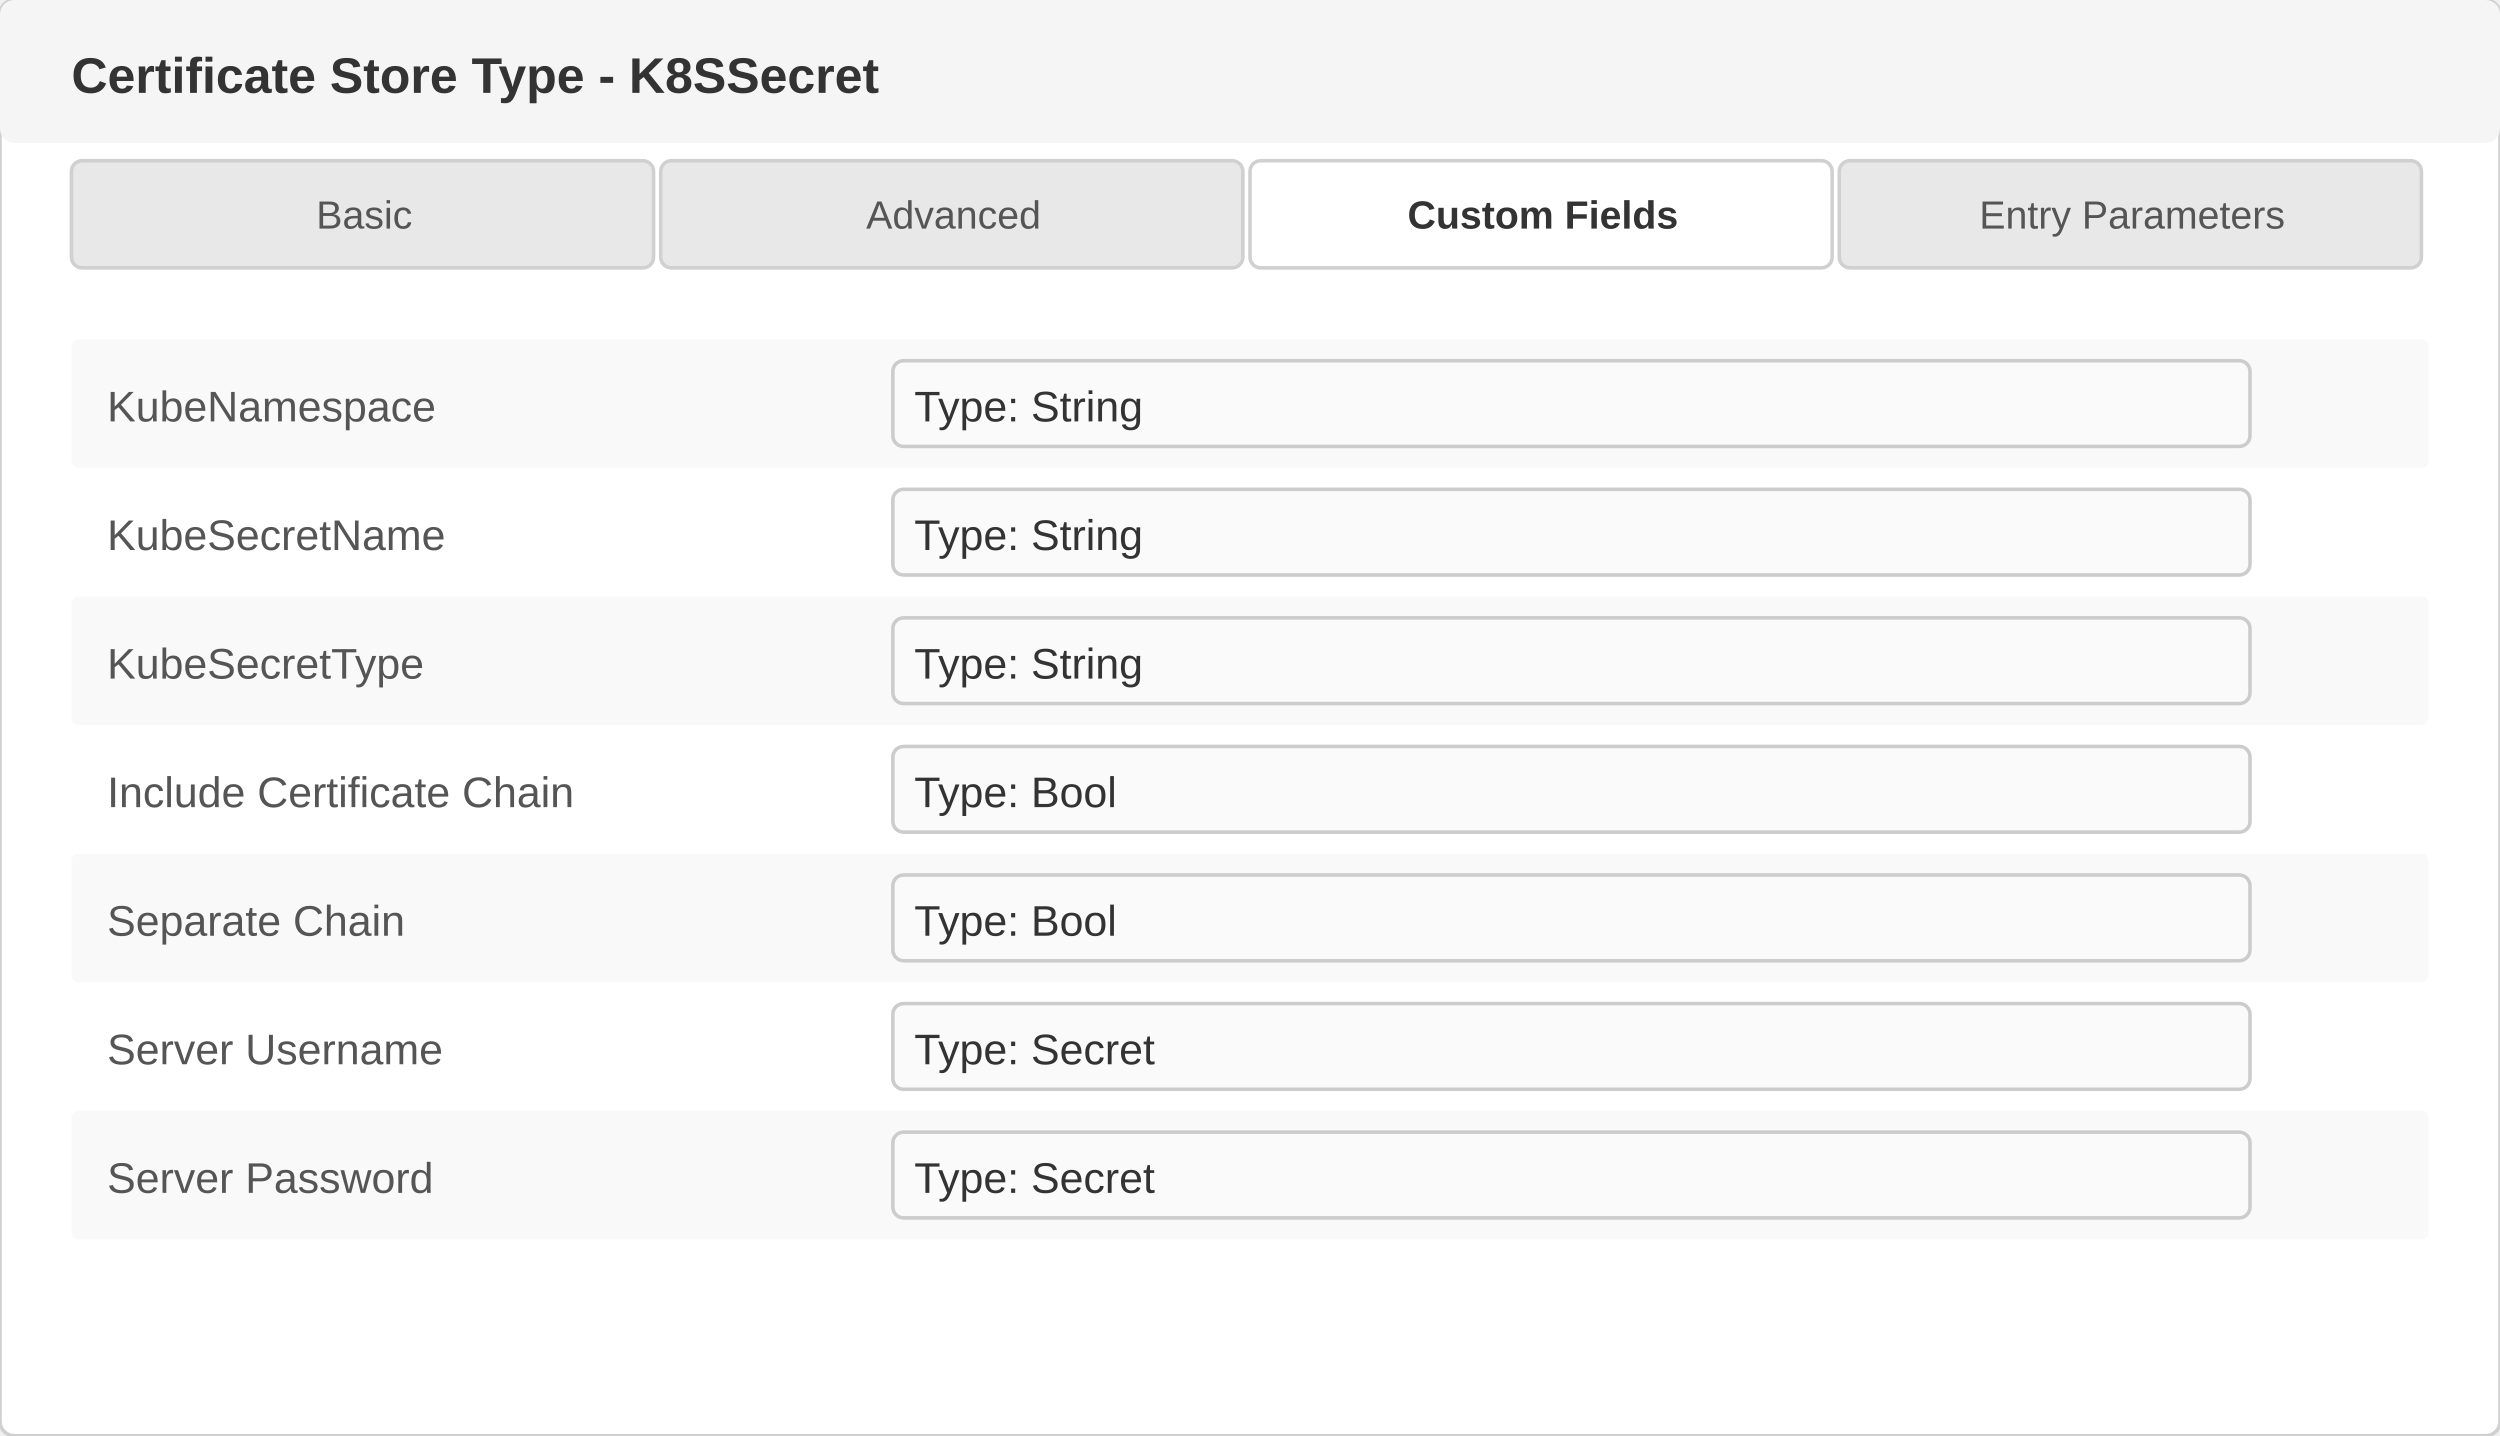
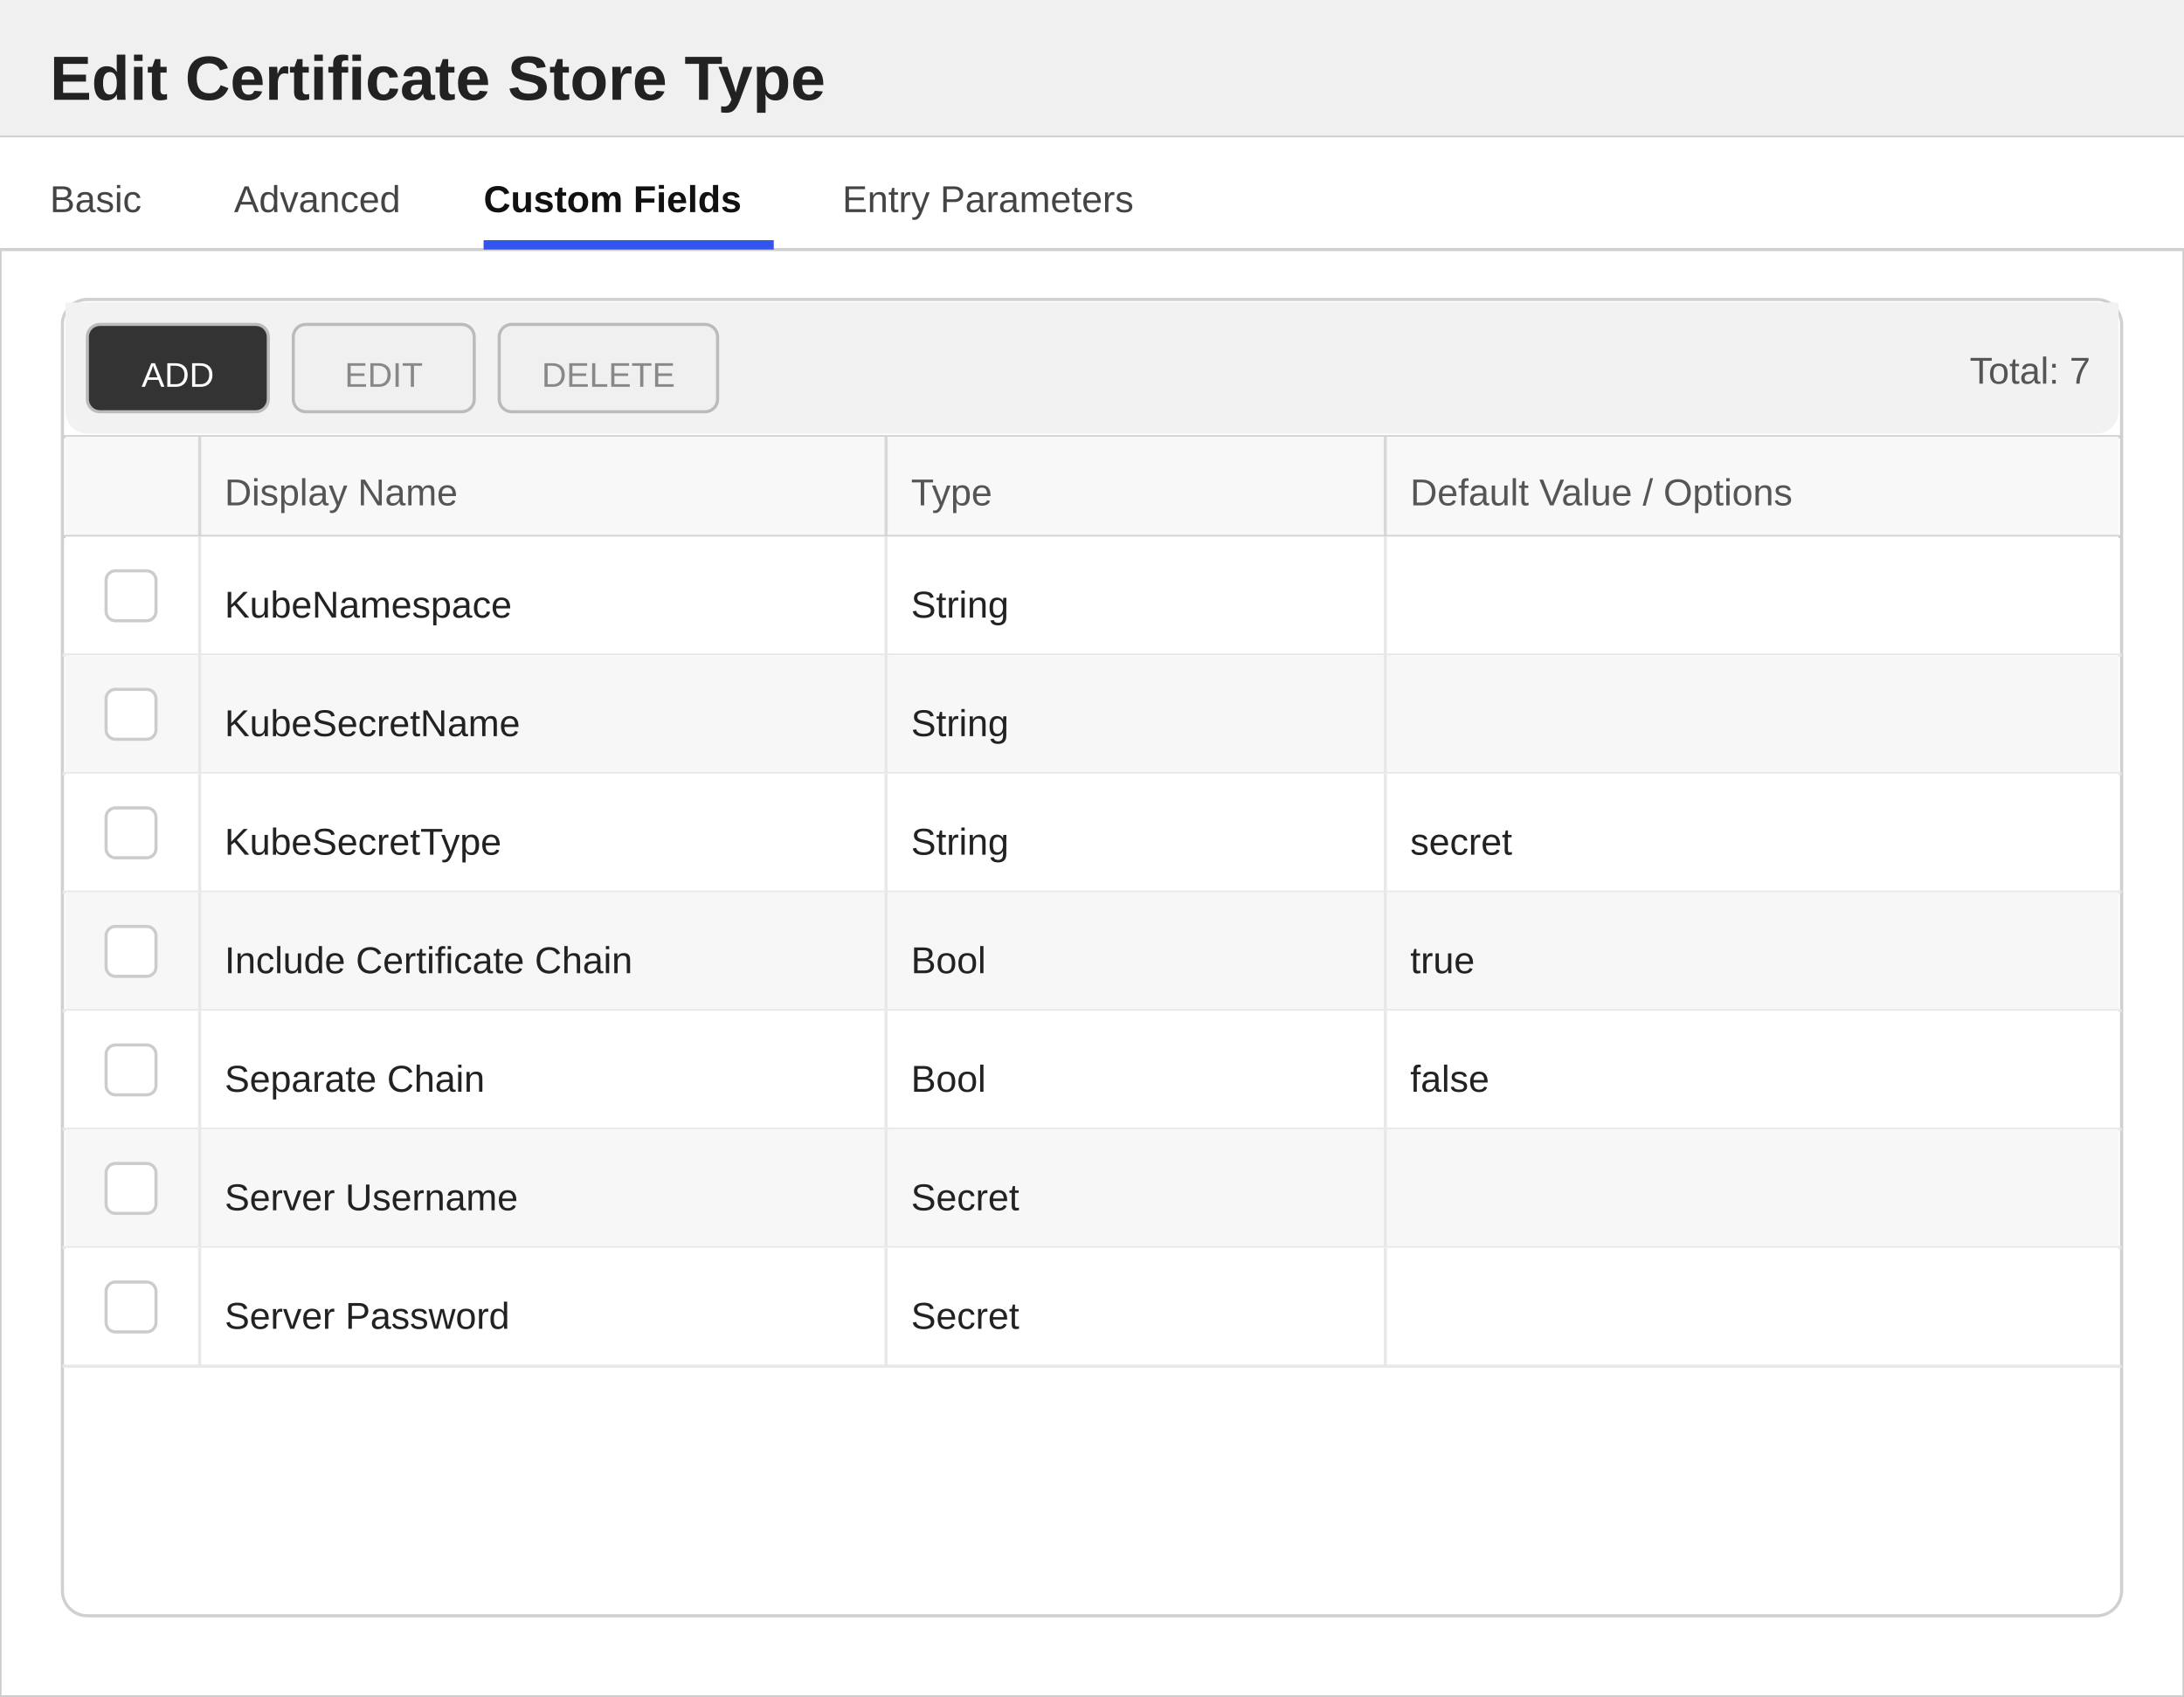
- <svg xmlns="http://www.w3.org/2000/svg" width="700" height="402" viewBox="0 0 700 402">
+ <svg xmlns="http://www.w3.org/2000/svg" width="700" height="544" viewBox="0 0 700 544">
  <defs>
    <style>
-                         text { font-family: 'Segoe UI', Arial, sans-serif; }
-                         .title { font-size: 14px; font-weight: 600; fill: #333; }
-                         .label { font-size: 12px; fill: #555; }
-                         .value { font-size: 12px; fill: #333; }
-                         .tab-text { font-size: 11px; fill: #555; }
-                         .tab-active { font-size: 11px; fill: #333; font-weight: 600; }
-                     </style>
+         text { font-family: 'Segoe UI', Arial, sans-serif; }
+         .title { font-size: 20px; font-weight: 600; fill: #222222; }
+         .section-header { font-size: 13px; font-weight: 600; fill: #333333; }
+         .label { font-size: 12px; fill: #555555; }
+         .value { font-size: 12px; fill: #222222; }
+         .tab-text { font-size: 12px; fill: #444444; }
+         .tab-active { font-size: 12px; fill: #111111; font-weight: 600; }
+     </style>
  </defs>
-   <rect x="0" y="0" width="700" height="402" fill="#ffffff" stroke="#d0d0d0" rx="4" />
-   <rect x="0" y="0" width="700" height="40" fill="#f5f5f5" rx="4" />
-   <text x="20" y="26" class="title">Certificate Store Type - K8SSecret</text>
+   <rect x="0" y="0" width="700" height="544" fill="#ffffff" stroke="#cccccc" stroke-width="1" />
+   <rect x="0" y="0" width="700" height="44" fill="#f0f0f0" />
+   <line x1="0" y1="44" x2="700" y2="44" stroke="#cccccc" stroke-width="1" />
+   <text x="16" y="32" class="title">Edit Certificate Store Type</text>
  <g>
-     <rect x="20" y="45" width="163" height="30" fill="#e8e8e8" stroke="#d0d0d0" rx="3" />
-     <text x="102" y="64" text-anchor="middle" class="tab-text">Basic</text>
-     <rect x="185" y="45" width="163" height="30" fill="#e8e8e8" stroke="#d0d0d0" rx="3" />
-     <text x="267" y="64" text-anchor="middle" class="tab-text">Advanced</text>
-     <rect x="350" y="45" width="163" height="30" fill="#ffffff" stroke="#d0d0d0" rx="3" />
-     <text x="432" y="64" text-anchor="middle" class="tab-active">Custom Fields</text>
-     <rect x="515" y="45" width="163" height="30" fill="#e8e8e8" stroke="#d0d0d0" rx="3" />
-     <text x="597" y="64" text-anchor="middle" class="tab-text">Entry Parameters</text>
+     <rect x="0" y="44" width="700" height="36" fill="#ffffff" />
+     <line x1="0" y1="80" x2="700" y2="80" stroke="#d0d0d0" stroke-width="1" />
+     <text x="16" y="68" class="tab-text">Basic</text>
+     <text x="75" y="68" class="tab-text">Advanced</text>
+     <text x="155" y="68" class="tab-active">Custom Fields</text>
+     <rect x="155" y="77" width="93" height="3" fill="#3355ee" />
+     <text x="270" y="68" class="tab-text">Entry Parameters</text>
  </g>
-   <g>
-     <rect x="20" y="95" width="660" height="36" fill="#f9f9f9" rx="2" />
-     <text x="30" y="118" class="label">KubeNamespace</text>
-     <rect x="250" y="101" width="380" height="24" fill="#fafafa" stroke="#cccccc" rx="3" />
-     <text x="256" y="118" class="value">Type: String</text>
-     <text x="30" y="154" class="label">KubeSecretName</text>
-     <rect x="250" y="137" width="380" height="24" fill="#fafafa" stroke="#cccccc" rx="3" />
-     <text x="256" y="154" class="value">Type: String</text>
-     <rect x="20" y="167" width="660" height="36" fill="#f9f9f9" rx="2" />
-     <text x="30" y="190" class="label">KubeSecretType</text>
-     <rect x="250" y="173" width="380" height="24" fill="#fafafa" stroke="#cccccc" rx="3" />
-     <text x="256" y="190" class="value">Type: String</text>
-     <text x="30" y="226" class="label">Include Certificate Chain</text>
-     <rect x="250" y="209" width="380" height="24" fill="#fafafa" stroke="#cccccc" rx="3" />
-     <text x="256" y="226" class="value">Type: Bool</text>
-     <rect x="20" y="239" width="660" height="36" fill="#f9f9f9" rx="2" />
-     <text x="30" y="262" class="label">Separate Chain</text>
-     <rect x="250" y="245" width="380" height="24" fill="#fafafa" stroke="#cccccc" rx="3" />
-     <text x="256" y="262" class="value">Type: Bool</text>
-     <text x="30" y="298" class="label">Server Username</text>
-     <rect x="250" y="281" width="380" height="24" fill="#fafafa" stroke="#cccccc" rx="3" />
-     <text x="256" y="298" class="value">Type: Secret</text>
-     <rect x="20" y="311" width="660" height="36" fill="#f9f9f9" rx="2" />
-     <text x="30" y="334" class="label">Server Password</text>
-     <rect x="250" y="317" width="380" height="24" fill="#fafafa" stroke="#cccccc" rx="3" />
-     <text x="256" y="334" class="value">Type: Secret</text>
-   </g>
+   <rect x="20" y="96" width="660" height="422" fill="#ffffff" stroke="#d0d0d0" rx="8" />
+   <rect x="21" y="97" width="658" height="8" fill="#f2f2f2" />
+   <rect x="21" y="97" width="658" height="42" fill="#f2f2f2" rx="7" />
+   <rect x="28" y="104" width="58" height="28" fill="#333333" stroke="#bbbbbb" rx="4" />
+   <text x="57" y="124" text-anchor="middle" fill="#ffffff" font-size="11" font-family="'Segoe UI', Arial, sans-serif">ADD</text>
+   <rect x="94" y="104" width="58" height="28" fill="#f0f0f0" stroke="#bbbbbb" rx="4" />
+   <text x="123" y="124" text-anchor="middle" fill="#888888" font-size="11" font-family="'Segoe UI', Arial, sans-serif">EDIT</text>
+   <rect x="160" y="104" width="70" height="28" fill="#f0f0f0" stroke="#bbbbbb" rx="4" />
+   <text x="195" y="124" text-anchor="middle" fill="#888888" font-size="11" font-family="'Segoe UI', Arial, sans-serif">DELETE</text>
+   <text x="670" y="123" text-anchor="end" class="label">Total: 7</text>
+   <line x1="20" y1="140" x2="680" y2="140" stroke="#d0d0d0" stroke-width="1" />
+   <rect x="21" y="140" width="658" height="32" fill="#f8f8f8" />
+   <text x="72" y="162" class="label">Display Name</text>
+   <text x="292" y="162" class="label">Type</text>
+   <text x="452" y="162" class="label">Default Value / Options</text>
+   <line x1="64" y1="140" x2="64" y2="172" stroke="#d8d8d8" stroke-width="1" />
+   <line x1="284" y1="140" x2="284" y2="172" stroke="#d8d8d8" stroke-width="1" />
+   <line x1="444" y1="140" x2="444" y2="172" stroke="#d8d8d8" stroke-width="1" />
+   <line x1="20" y1="172" x2="680" y2="172" stroke="#d0d0d0" stroke-width="1" />
+   <rect x="21" y="172" width="658" height="38" fill="#ffffff" />
+   <line x1="20" y1="210" x2="680" y2="210" stroke="#e8e8e8" stroke-width="1" />
+   <line x1="64" y1="172" x2="64" y2="210" stroke="#e8e8e8" stroke-width="1" />
+   <line x1="284" y1="172" x2="284" y2="210" stroke="#e8e8e8" stroke-width="1" />
+   <line x1="444" y1="172" x2="444" y2="210" stroke="#e8e8e8" stroke-width="1" />
+   <rect x="34" y="183" width="16" height="16" fill="#ffffff" stroke="#cccccc" rx="3" />
+   <text x="72" y="198" class="value">KubeNamespace</text>
+   <text x="292" y="198" class="value">String</text>
+   <rect x="21" y="210" width="658" height="38" fill="#f7f7f7" />
+   <line x1="20" y1="248" x2="680" y2="248" stroke="#e8e8e8" stroke-width="1" />
+   <line x1="64" y1="210" x2="64" y2="248" stroke="#e8e8e8" stroke-width="1" />
+   <line x1="284" y1="210" x2="284" y2="248" stroke="#e8e8e8" stroke-width="1" />
+   <line x1="444" y1="210" x2="444" y2="248" stroke="#e8e8e8" stroke-width="1" />
+   <rect x="34" y="221" width="16" height="16" fill="#ffffff" stroke="#cccccc" rx="3" />
+   <text x="72" y="236" class="value">KubeSecretName</text>
+   <text x="292" y="236" class="value">String</text>
+   <rect x="21" y="248" width="658" height="38" fill="#ffffff" />
+   <line x1="20" y1="286" x2="680" y2="286" stroke="#e8e8e8" stroke-width="1" />
+   <line x1="64" y1="248" x2="64" y2="286" stroke="#e8e8e8" stroke-width="1" />
+   <line x1="284" y1="248" x2="284" y2="286" stroke="#e8e8e8" stroke-width="1" />
+   <line x1="444" y1="248" x2="444" y2="286" stroke="#e8e8e8" stroke-width="1" />
+   <rect x="34" y="259" width="16" height="16" fill="#ffffff" stroke="#cccccc" rx="3" />
+   <text x="72" y="274" class="value">KubeSecretType</text>
+   <text x="292" y="274" class="value">String</text>
+   <text x="452" y="274" class="value">secret</text>
+   <rect x="21" y="286" width="658" height="38" fill="#f7f7f7" />
+   <line x1="20" y1="324" x2="680" y2="324" stroke="#e8e8e8" stroke-width="1" />
+   <line x1="64" y1="286" x2="64" y2="324" stroke="#e8e8e8" stroke-width="1" />
+   <line x1="284" y1="286" x2="284" y2="324" stroke="#e8e8e8" stroke-width="1" />
+   <line x1="444" y1="286" x2="444" y2="324" stroke="#e8e8e8" stroke-width="1" />
+   <rect x="34" y="297" width="16" height="16" fill="#ffffff" stroke="#cccccc" rx="3" />
+   <text x="72" y="312" class="value">Include Certificate Chain</text>
+   <text x="292" y="312" class="value">Bool</text>
+   <text x="452" y="312" class="value">true</text>
+   <rect x="21" y="324" width="658" height="38" fill="#ffffff" />
+   <line x1="20" y1="362" x2="680" y2="362" stroke="#e8e8e8" stroke-width="1" />
+   <line x1="64" y1="324" x2="64" y2="362" stroke="#e8e8e8" stroke-width="1" />
+   <line x1="284" y1="324" x2="284" y2="362" stroke="#e8e8e8" stroke-width="1" />
+   <line x1="444" y1="324" x2="444" y2="362" stroke="#e8e8e8" stroke-width="1" />
+   <rect x="34" y="335" width="16" height="16" fill="#ffffff" stroke="#cccccc" rx="3" />
+   <text x="72" y="350" class="value">Separate Chain</text>
+   <text x="292" y="350" class="value">Bool</text>
+   <text x="452" y="350" class="value">false</text>
+   <rect x="21" y="362" width="658" height="38" fill="#f7f7f7" />
+   <line x1="20" y1="400" x2="680" y2="400" stroke="#e8e8e8" stroke-width="1" />
+   <line x1="64" y1="362" x2="64" y2="400" stroke="#e8e8e8" stroke-width="1" />
+   <line x1="284" y1="362" x2="284" y2="400" stroke="#e8e8e8" stroke-width="1" />
+   <line x1="444" y1="362" x2="444" y2="400" stroke="#e8e8e8" stroke-width="1" />
+   <rect x="34" y="373" width="16" height="16" fill="#ffffff" stroke="#cccccc" rx="3" />
+   <text x="72" y="388" class="value">Server Username</text>
+   <text x="292" y="388" class="value">Secret</text>
+   <rect x="21" y="400" width="658" height="38" fill="#ffffff" />
+   <line x1="20" y1="438" x2="680" y2="438" stroke="#e8e8e8" stroke-width="1" />
+   <line x1="64" y1="400" x2="64" y2="438" stroke="#e8e8e8" stroke-width="1" />
+   <line x1="284" y1="400" x2="284" y2="438" stroke="#e8e8e8" stroke-width="1" />
+   <line x1="444" y1="400" x2="444" y2="438" stroke="#e8e8e8" stroke-width="1" />
+   <rect x="34" y="411" width="16" height="16" fill="#ffffff" stroke="#cccccc" rx="3" />
+   <text x="72" y="426" class="value">Server Password</text>
+   <text x="292" y="426" class="value">Secret</text>
</svg>
